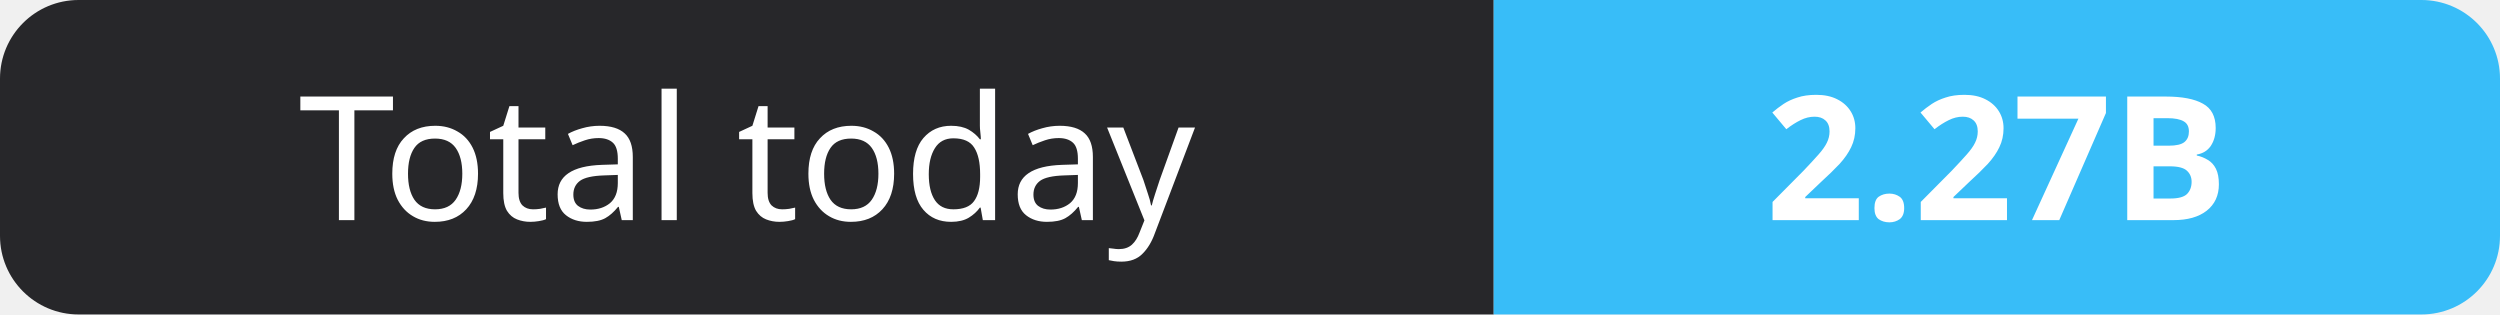
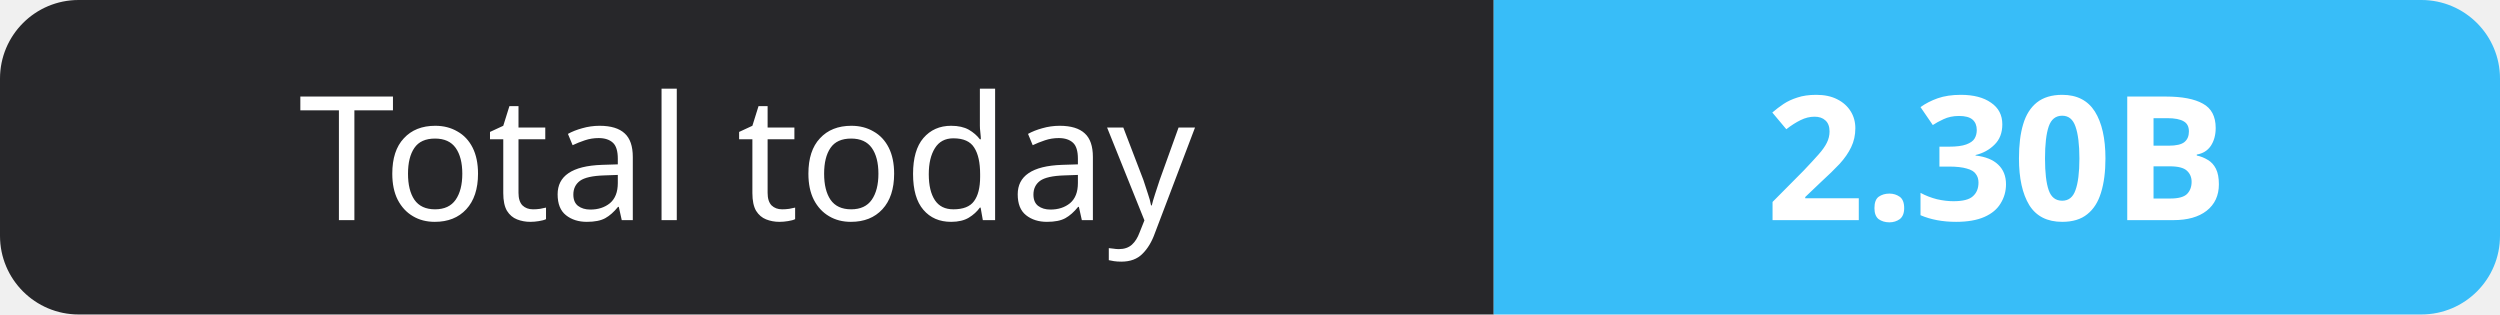
- <svg xmlns="http://www.w3.org/2000/svg" width="159" height="20" role="img" aria-label="Total today: 2.27B">
+ <svg xmlns="http://www.w3.org/2000/svg" width="159" height="20" role="img" aria-label="Total today: 2.30B">
  <clipPath id="r">
    <rect width="159" height="20" rx="5" fill="#fff" />
  </clipPath>
  <g clip-path="url(#r)">
    <rect width="95" height="20" fill="#27272a" />
    <rect x="95" width="64" height="20" fill="#38bdf8" />
  </g>
  <g fill="#fff" text-anchor="middle" font-family="Verdana,Geneva,sans-serif" font-size="11">
    <text x="47.5" y="14">Total today</text>
-     <text x="127.0" y="14" font-weight="700">2.27B</text>
+     <text x="127.0" y="14" font-weight="700">2.30B</text>
  </g>
</svg>
